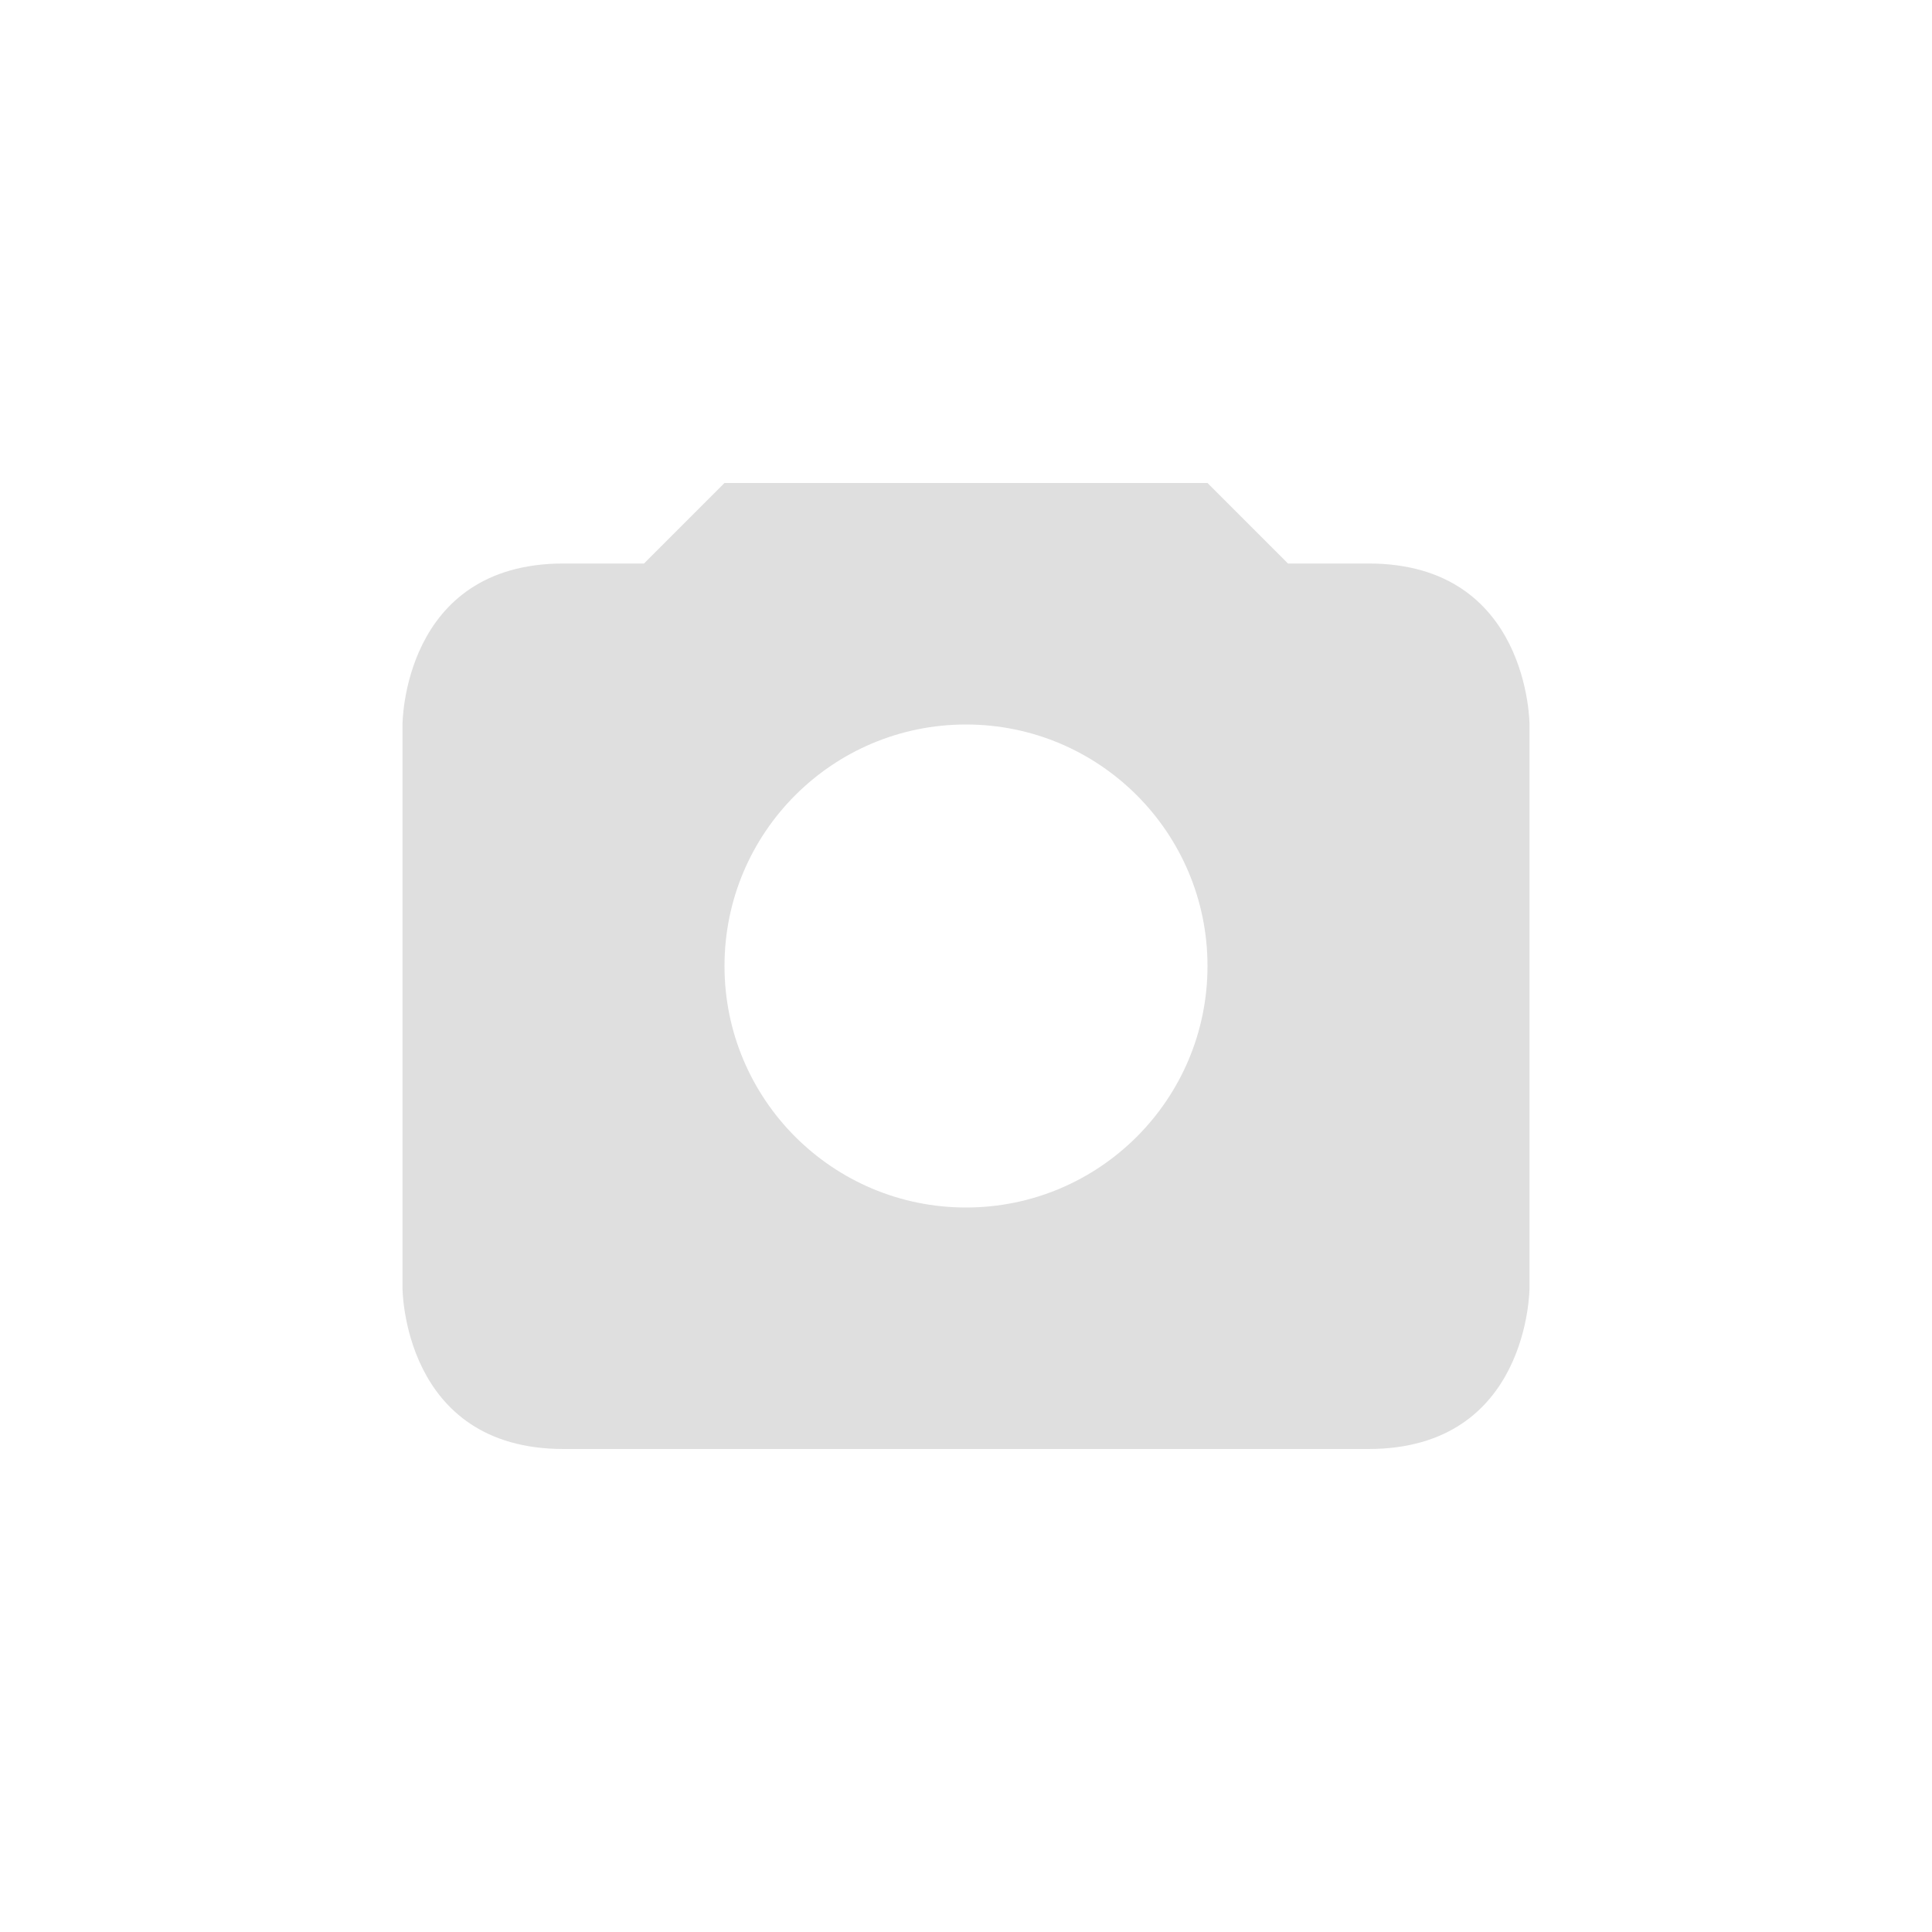
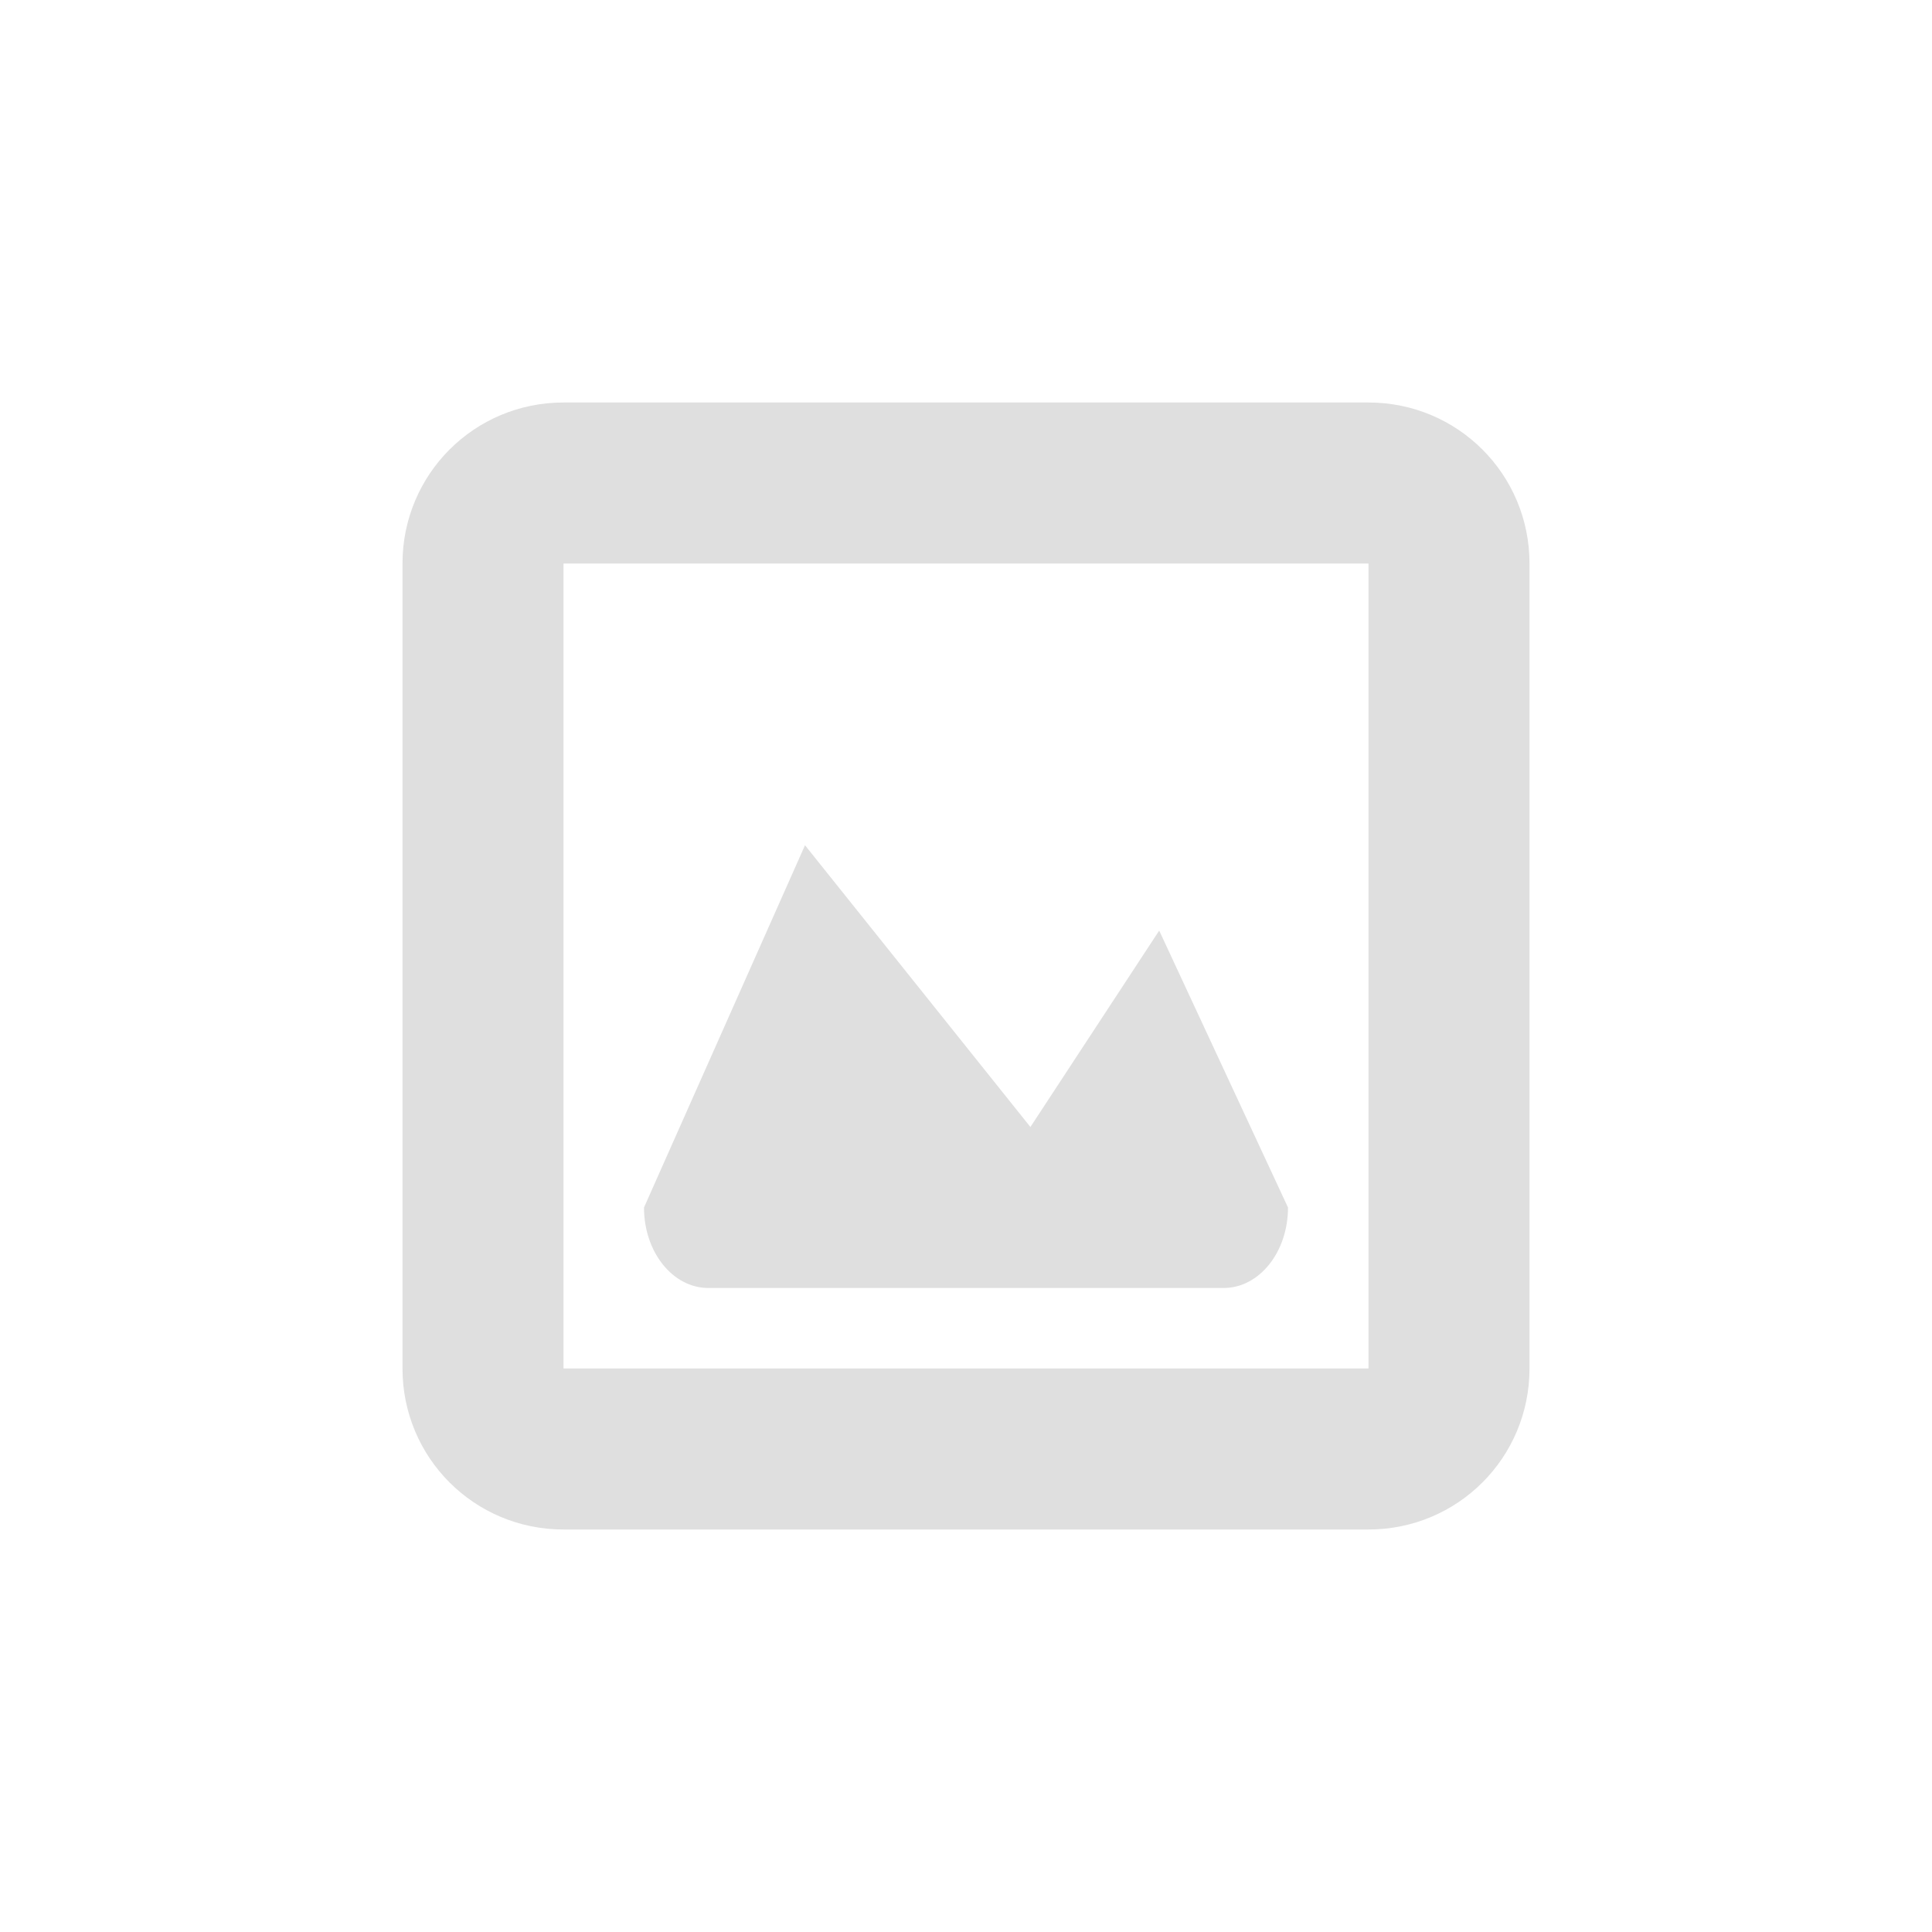
- <svg xmlns="http://www.w3.org/2000/svg" width="24" height="24" version="1.1">
-   <defs>
+ <svg xmlns="http://www.w3.org/2000/svg" width="24" height="24" viewBox="0 0 24 24" version="1.1" id="svg5">
+   <defs id="defs2">
    <style id="current-color-scheme" type="text/css">
-    .ColorScheme-Text { color:#dfdfdf; } .ColorScheme-Highlight { color:#4285f4; } .ColorScheme-NeutralText { color:#ff9800; } .ColorScheme-PositiveText { color:#4caf50; } .ColorScheme-NegativeText { color:#f44336; }
-   </style>
+         .ColorScheme-Text { color:#dfdfdf; } .ColorScheme-Highlight { color:#4285f4; } .ColorScheme-NeutralText { color:#ff9800; } .ColorScheme-PositiveText { color:#4caf50; } .ColorScheme-NegativeText { color:#f44336; }
+      </style>
  </defs>
-   <g transform="translate(4,4)">
-     <path style="fill:currentColor" class="ColorScheme-Text" d="M 5 2 L 4 3 L 3 3 C 1 3 1 5 1 5 L 1 12 C 1 12 1 14 3 14 L 13 14 C 15 14 15 12 15 12 L 15 5 C 15 5 15 3 13 3 L 12 3 L 11 2 L 5 2 z M 8 5 A 3 3 0 0 1 11 8 A 3 3 0 0 1 8 11 A 3 3 0 0 1 5 8 A 3 3 0 0 1 8 5 z" />
-   </g>
+   <path d="M 7,5 C 5.892,5 5,5.892 5,7 V 17 c 0,1.108 0.892,2 2,2 h 10 c 1.108,0 2,-0.892 2,-2 V 7 C 19,5.892 18.108,5 17,5 Z M 7,7 H 17 V 17 H 7 Z M 10,10.5 8,15 c 0,0.554 0.357,1 0.8,1 h 6.4 C 15.643,16 16,15.554 16,15 L 14.4,11.56 12.8,14 Z" style="opacity:1;fill:currentColor;fill-opacity:1" class="ColorScheme-Text" id="path5775" />
</svg>
